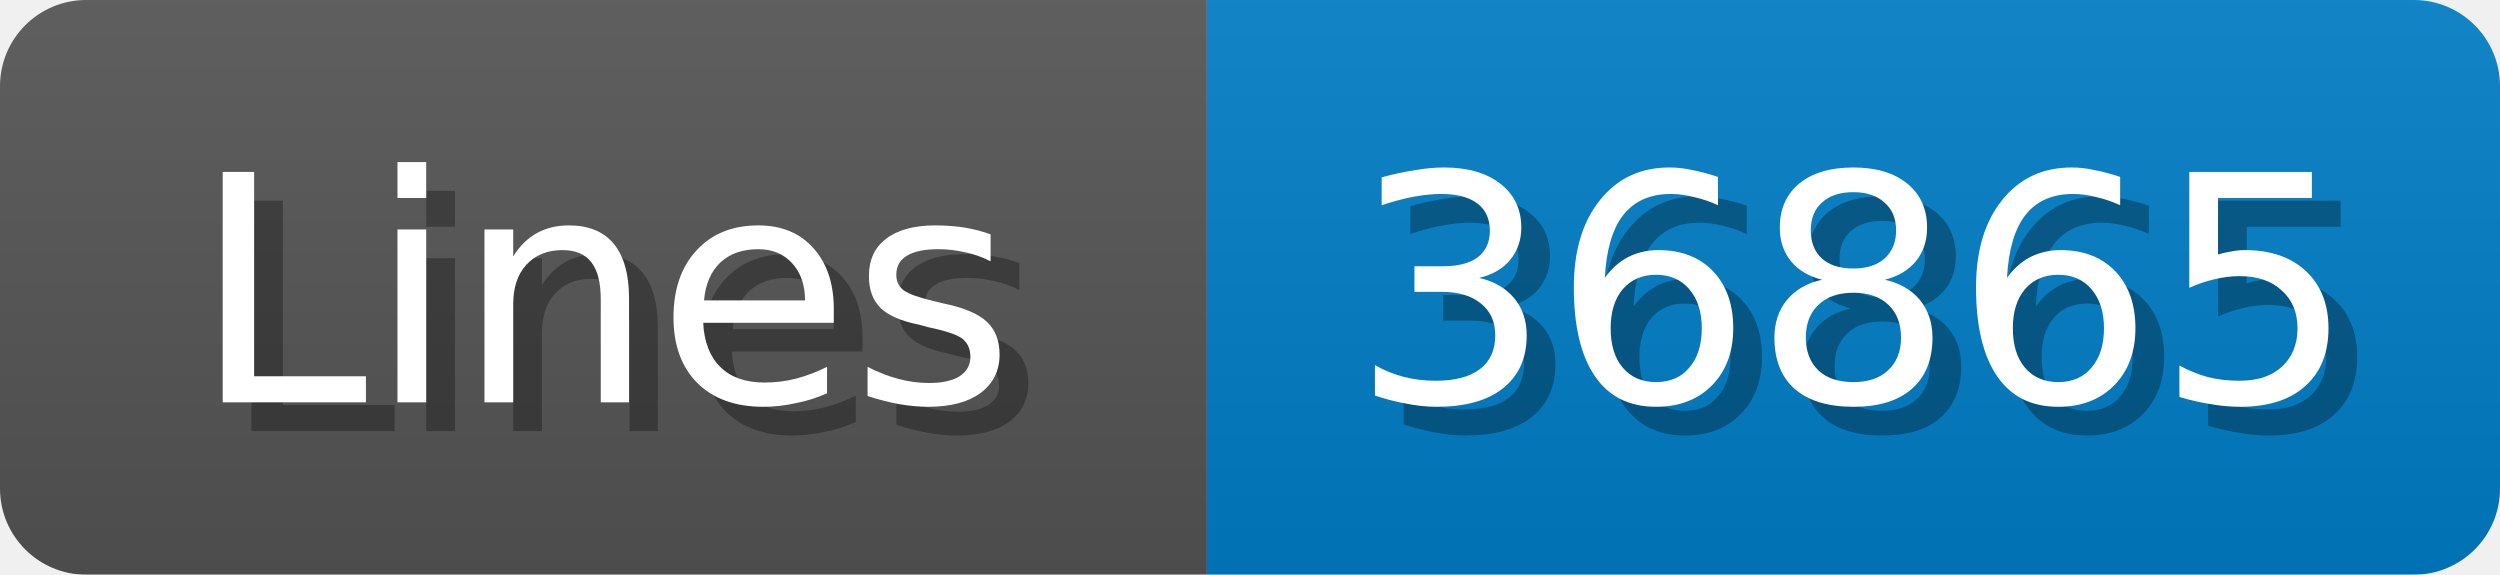
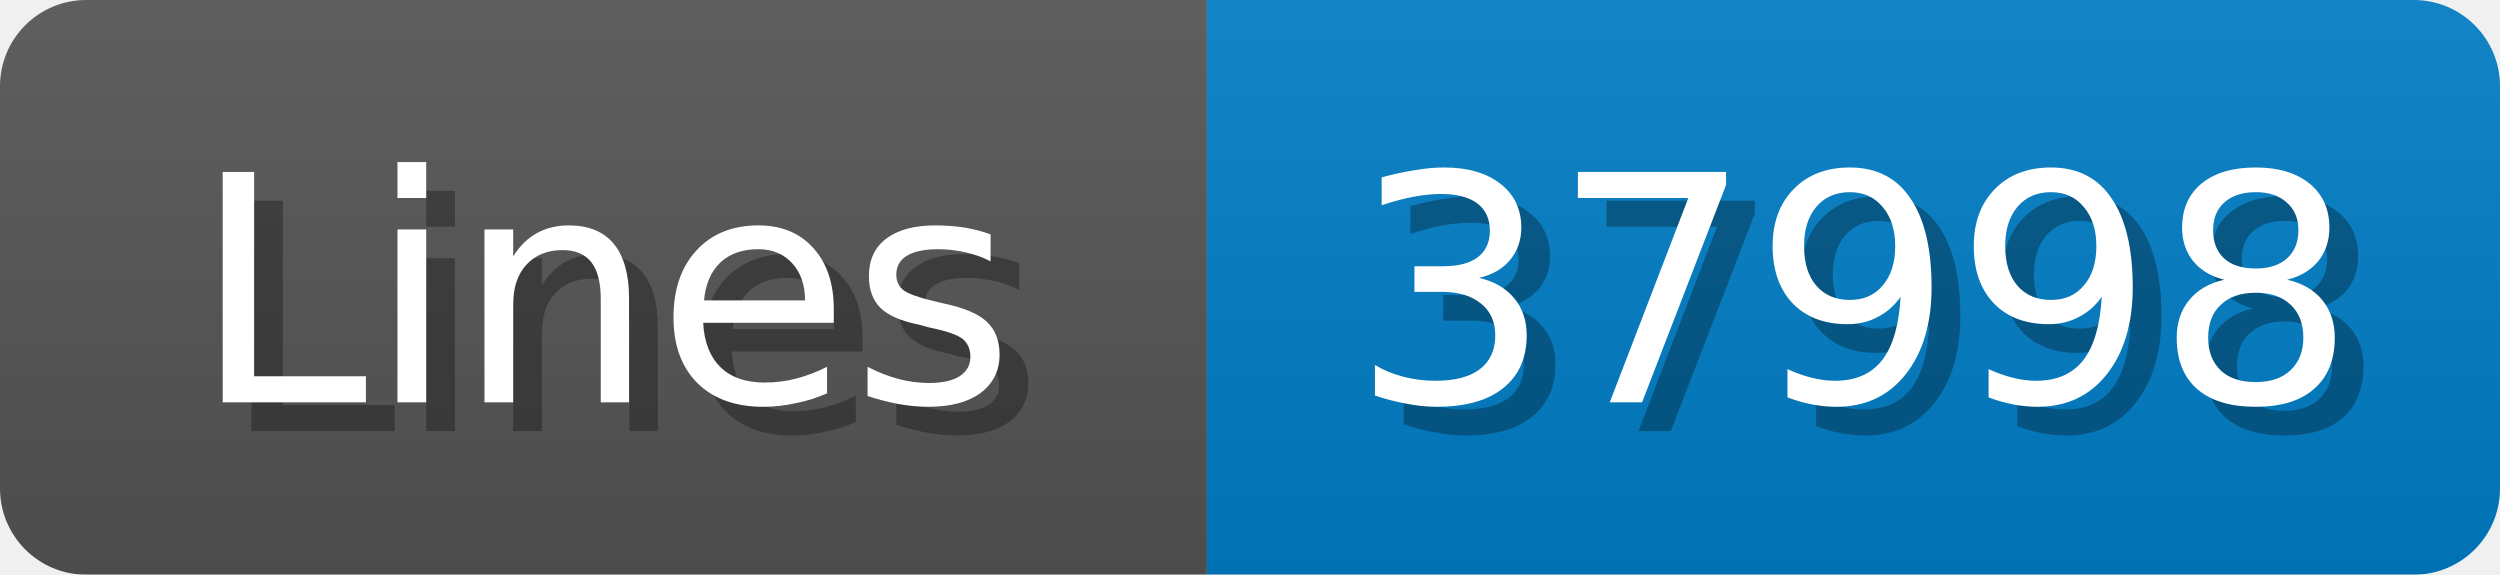
<svg xmlns="http://www.w3.org/2000/svg" width="87" height="20">
  <linearGradient id="b" x2="0" y2="100%">
    <stop offset="0" stop-color="#bbb" stop-opacity=".1" />
    <stop offset="1" stop-opacity=".1" />
  </linearGradient>
  <mask id="anybadge_1">
    <rect width="87" height="20" rx="3" fill="#fff" />
  </mask>
  <g mask="url(#anybadge_1)">
    <path fill="#555" d="M0 0h42v20H0z" />
    <path fill="#007ec6" d="M42 0h45v20H42z" />
    <path fill="url(#b)" d="M0 0h87v20H0z" />
  </g>
  <g fill="#fff" text-anchor="middle" font-family="DejaVu Sans,Verdana,Geneva,sans-serif" font-size="11">
    <text x="22.0" y="15" fill="#010101" fill-opacity=".3">Lines</text>
    <text x="21.0" y="14">Lines</text>
  </g>
  <g fill="#fff" text-anchor="middle" font-family="DejaVu Sans,Verdana,Geneva,sans-serif" font-size="11">
-     <text x="65.5" y="15" fill="#010101" fill-opacity=".3">36865</text>
-     <text x="64.5" y="14">36865</text>
+     <text x="65.5" y="15" fill="#010101" fill-opacity=".3">37998</text>
+     <text x="64.5" y="14">37998</text>
  </g>
</svg>
